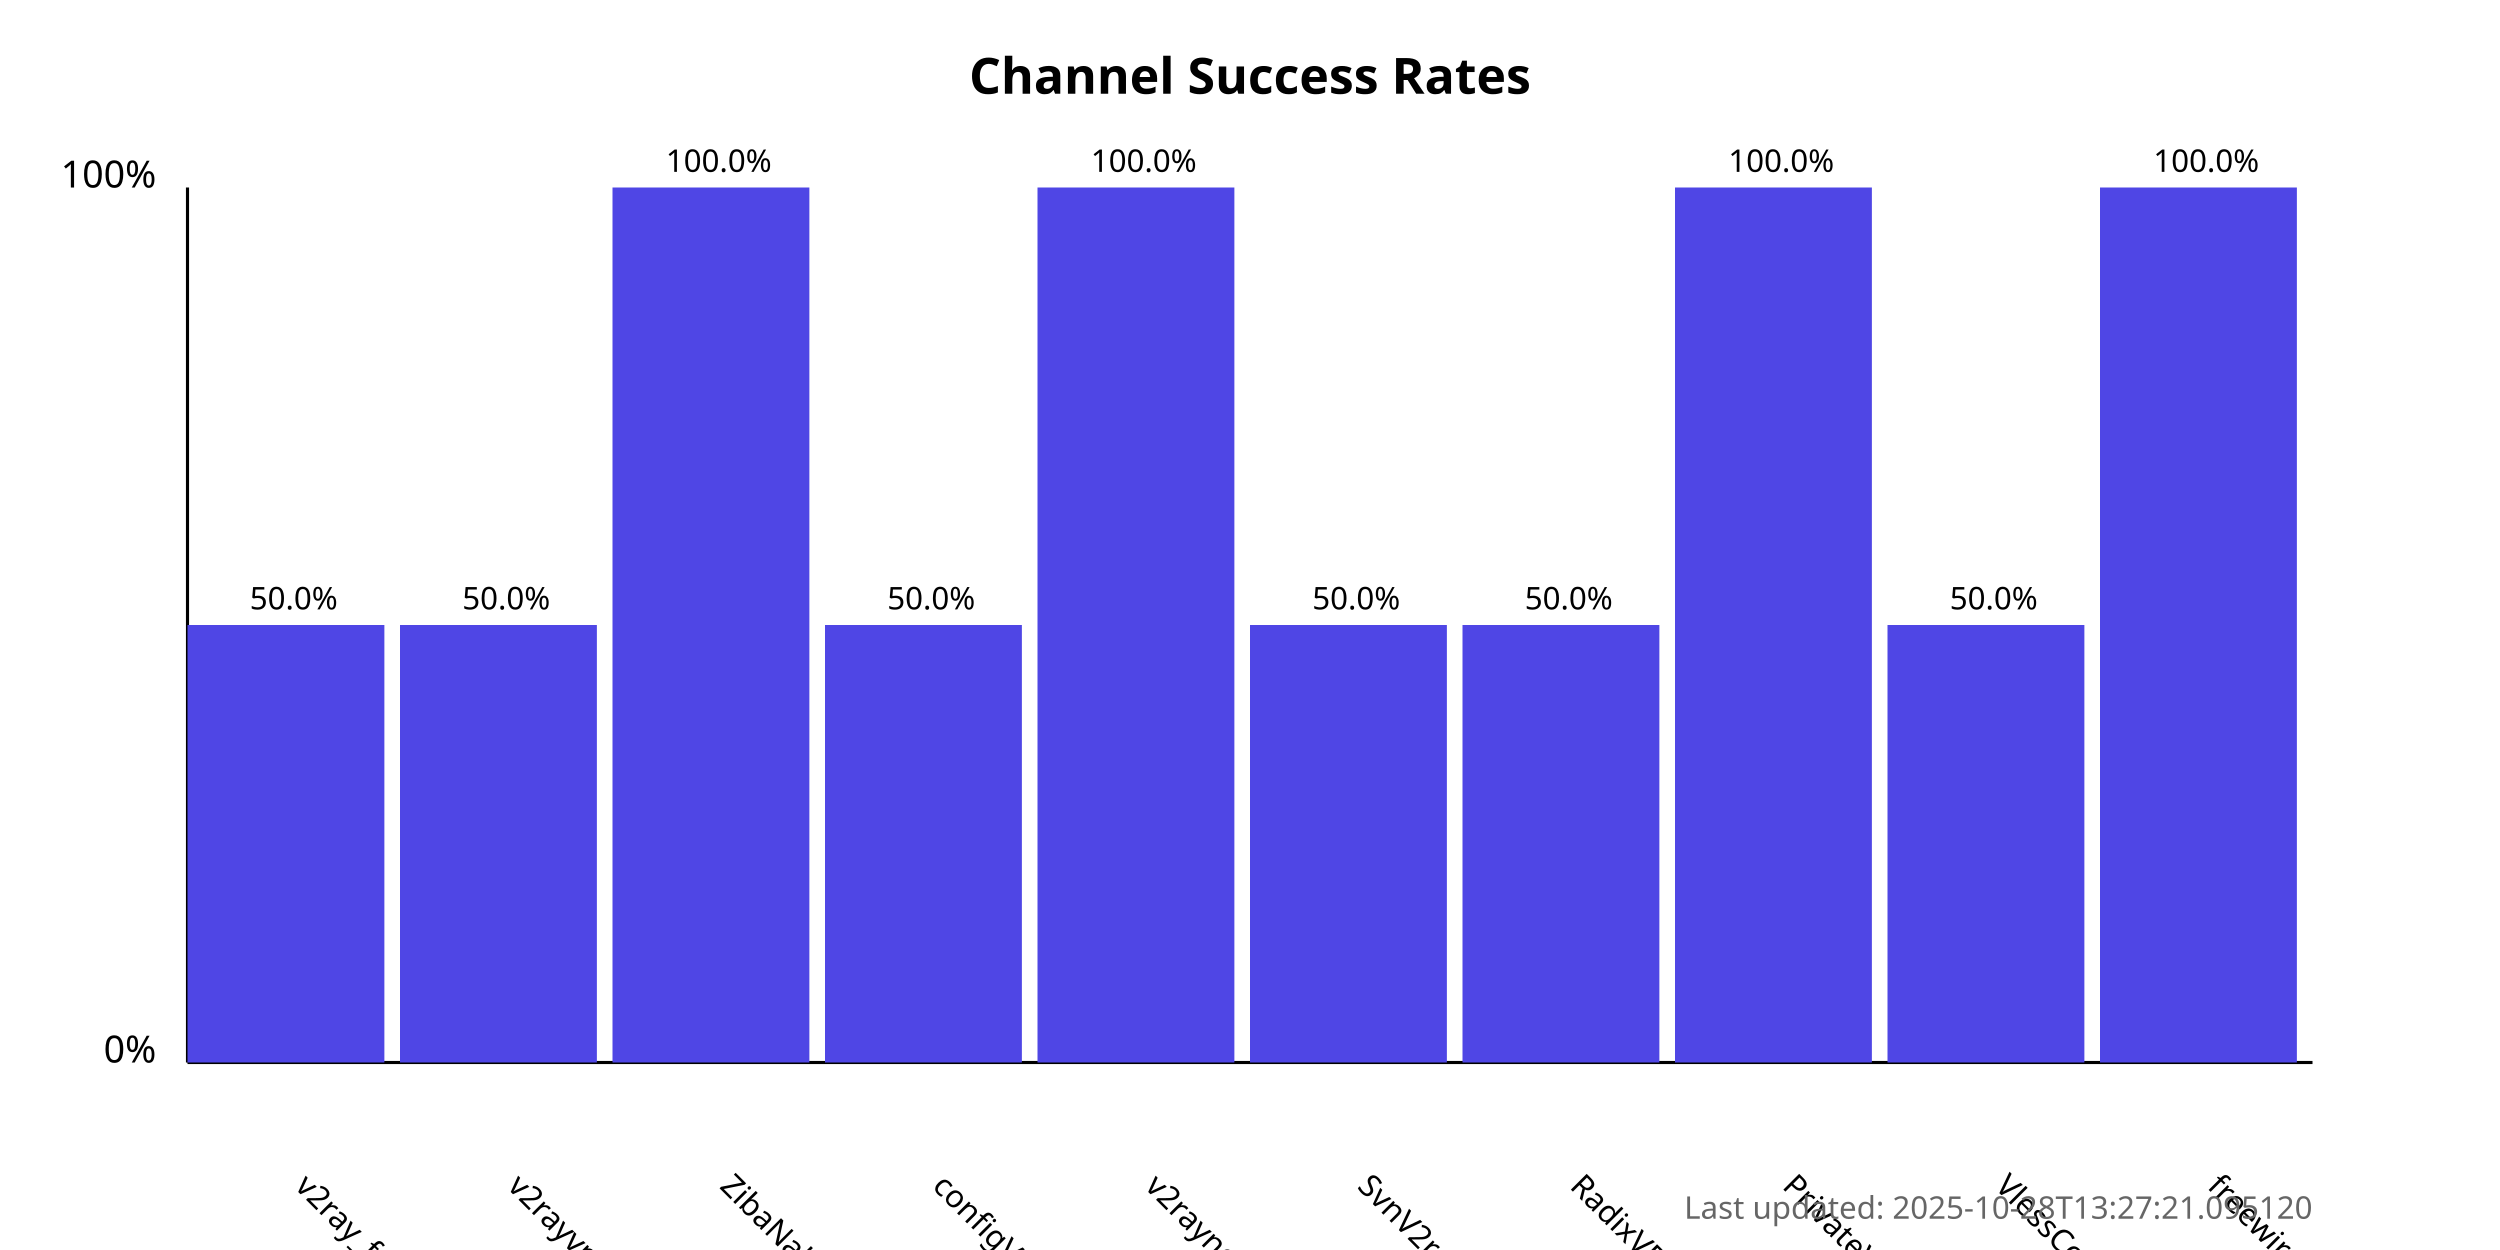
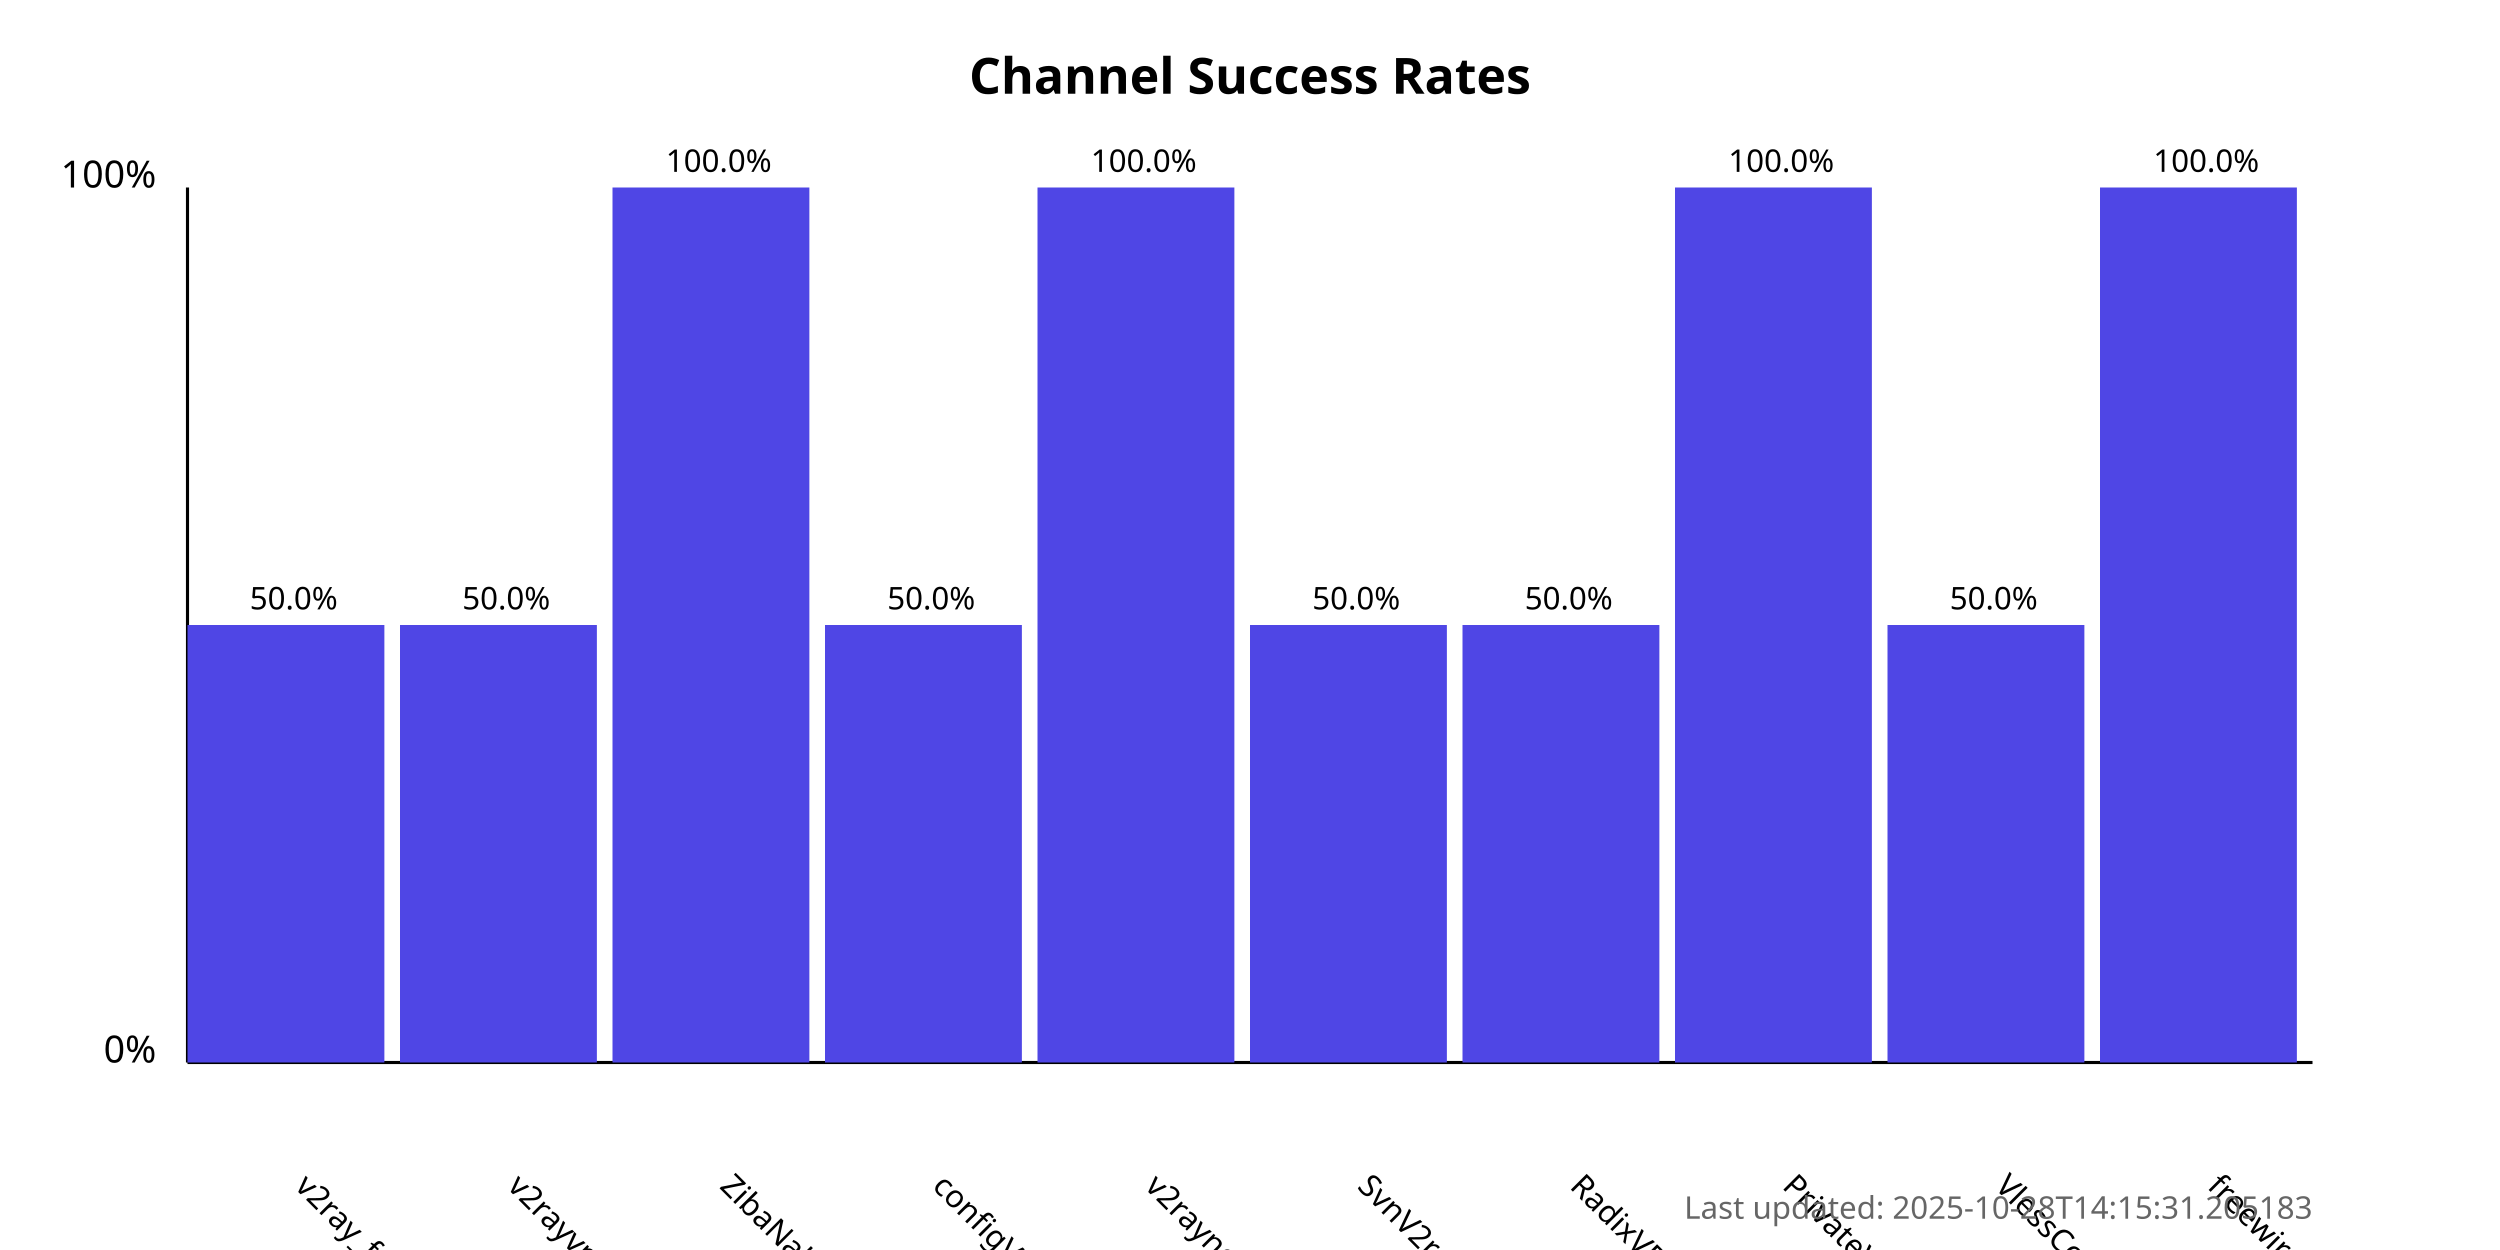
<svg xmlns="http://www.w3.org/2000/svg" width="800" height="400">
  <style>
            .chart-title { font: bold 16px sans-serif; }
            .axis-label { font: 12px sans-serif; }
            .tick-label { font: 10px sans-serif; }
            .bar { fill: #4f46e5; }
            .bar:hover { fill: #6366f1; }
            .timestamp { font: 10px sans-serif; fill: #666; }
        </style>
  <text x="400.0" y="30" text-anchor="middle" class="chart-title">
            Channel Success Rates
        </text>
  <line x1="60" y1="340" x2="60" y2="60" stroke="black" stroke-width="1" />
  <line x1="60" y1="340" x2="740" y2="340" stroke="black" stroke-width="1" />
  <text x="50" y="340" text-anchor="end" class="axis-label">0%</text>
  <text x="50" y="60" text-anchor="end" class="axis-label">100%</text>
  <g>
    <rect x="60" y="200.0" width="63.0" height="140.0" class="bar" />
    <text x="94.0" y="380" transform="rotate(45, 94.0, 380)" text-anchor="start" class="tick-label">
                v2ray_free_conf
            </text>
    <text x="94.0" y="195.0" text-anchor="middle" class="tick-label">
                50.0%
            </text>
  </g>
  <g>
    <rect x="128.0" y="200.0" width="63.0" height="140.0" class="bar" />
    <text x="162.0" y="380" transform="rotate(45, 162.0, 380)" text-anchor="start" class="tick-label">
                v2rayvpno
            </text>
    <text x="162.0" y="195.0" text-anchor="middle" class="tick-label">
                50.0%
            </text>
  </g>
  <g>
    <rect x="196.0" y="60.0" width="63.0" height="280.0" class="bar" />
    <text x="230.0" y="380" transform="rotate(45, 230.0, 380)" text-anchor="start" class="tick-label">
                ZibaNabz
            </text>
    <text x="230.0" y="55.0" text-anchor="middle" class="tick-label">
                100.0%
            </text>
  </g>
  <g>
    <rect x="264.0" y="200.0" width="63.0" height="140.0" class="bar" />
    <text x="298.0" y="380" transform="rotate(45, 298.0, 380)" text-anchor="start" class="tick-label">
                configV2rayForFree
            </text>
    <text x="298.0" y="195.0" text-anchor="middle" class="tick-label">
                50.0%
            </text>
  </g>
  <g>
    <rect x="332.0" y="60.0" width="63.0" height="280.0" class="bar" />
    <text x="366.0" y="380" transform="rotate(45, 366.0, 380)" text-anchor="start" class="tick-label">
                v2rayngvpn
            </text>
    <text x="366.0" y="55.0" text-anchor="middle" class="tick-label">
                100.0%
            </text>
  </g>
  <g>
    <rect x="400.0" y="200.0" width="63.0" height="140.0" class="bar" />
    <text x="434.0" y="380" transform="rotate(45, 434.0, 380)" text-anchor="start" class="tick-label">
                SvnV2ray
            </text>
    <text x="434.0" y="195.0" text-anchor="middle" class="tick-label">
                50.0%
            </text>
  </g>
  <g>
    <rect x="468.0" y="200.0" width="63.0" height="140.0" class="bar" />
    <text x="502.0" y="380" transform="rotate(45, 502.0, 380)" text-anchor="start" class="tick-label">
                RadixVPN
            </text>
    <text x="502.0" y="195.0" text-anchor="middle" class="tick-label">
                50.0%
            </text>
  </g>
  <g>
    <rect x="536.0" y="60.0" width="63.0" height="280.0" class="bar" />
    <text x="570.0" y="380" transform="rotate(45, 570.0, 380)" text-anchor="start" class="tick-label">
                PrivateVPNs
            </text>
    <text x="570.0" y="55.0" text-anchor="middle" class="tick-label">
                100.0%
            </text>
  </g>
  <g>
    <rect x="604.0" y="200.0" width="63.0" height="140.0" class="bar" />
    <text x="638.0" y="380" transform="rotate(45, 638.0, 380)" text-anchor="start" class="tick-label">
                VlessConfig
            </text>
    <text x="638.0" y="195.0" text-anchor="middle" class="tick-label">
                50.0%
            </text>
  </g>
  <g>
    <rect x="672.0" y="60.0" width="63.0" height="280.0" class="bar" />
    <text x="706.0" y="380" transform="rotate(45, 706.0, 380)" text-anchor="start" class="tick-label">
                freewireguard
            </text>
    <text x="706.0" y="55.0" text-anchor="middle" class="tick-label">
                100.0%
            </text>
  </g>
  <text x="740" y="390" text-anchor="end" class="timestamp">
-             Last updated: 2025-10-28T13:27:21.095120
+             Last updated: 2025-10-28T14:15:31.205183
        </text>
</svg>
